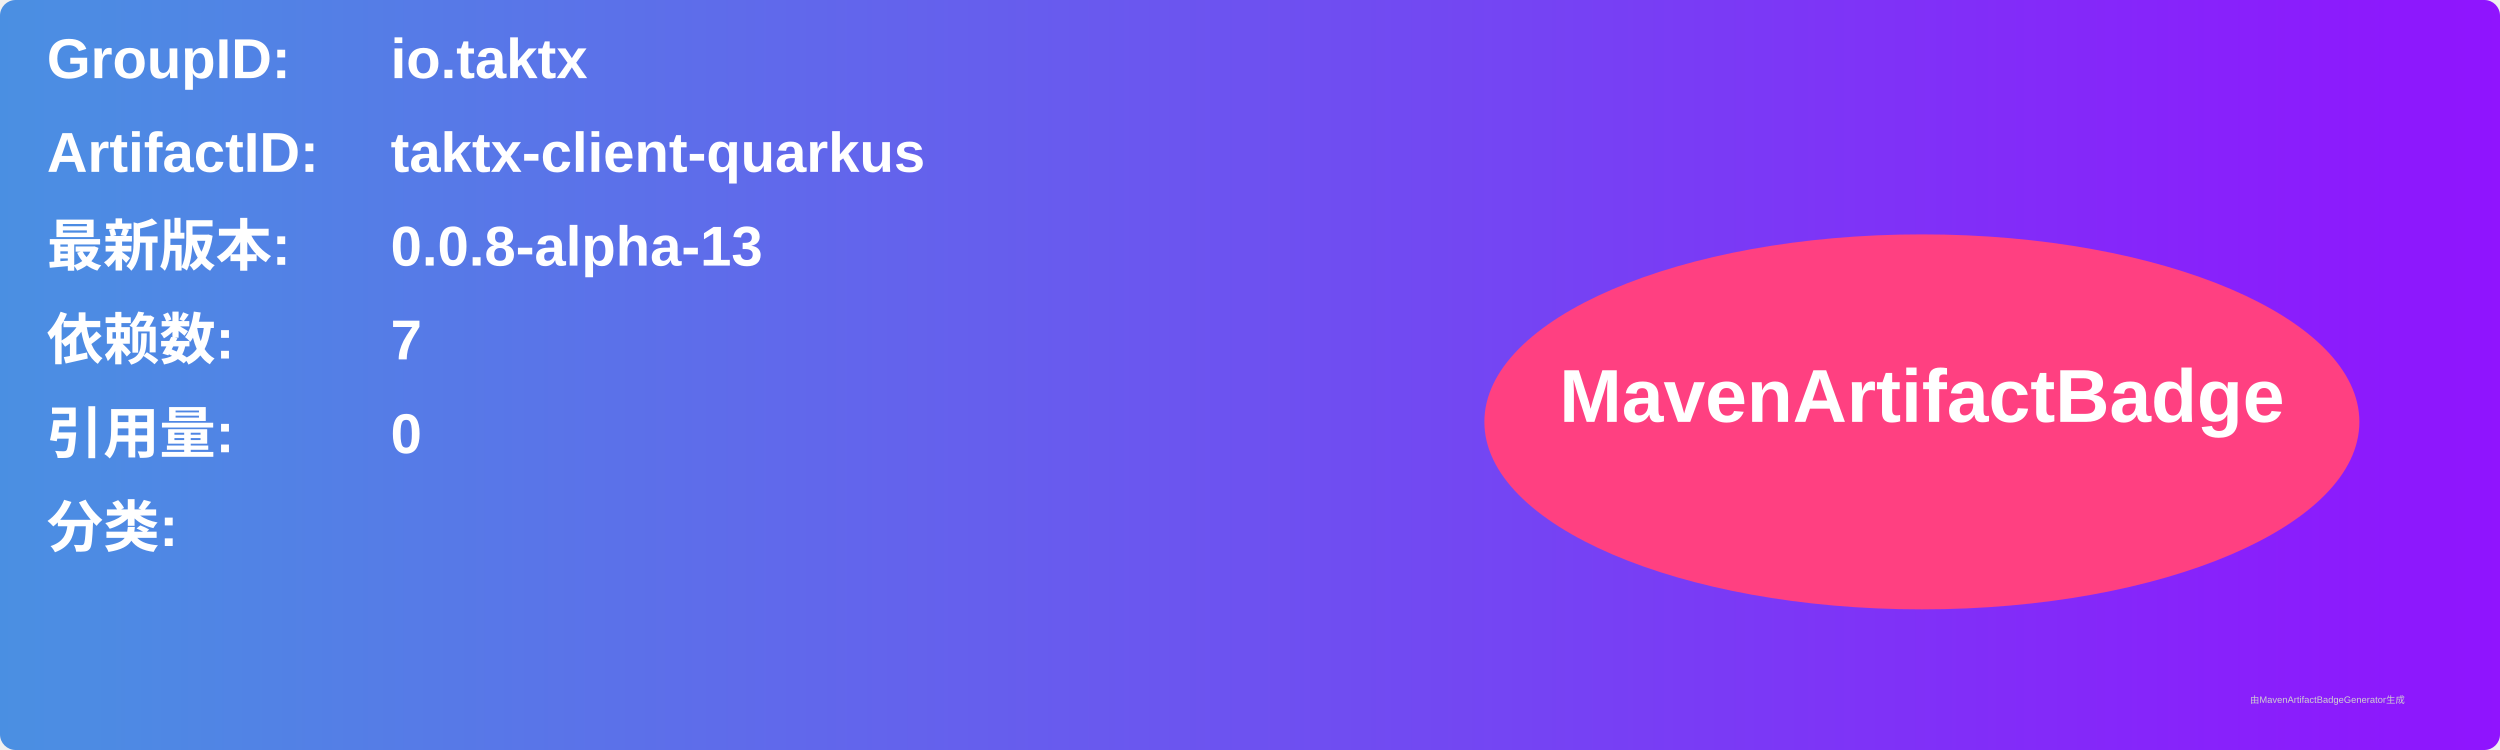
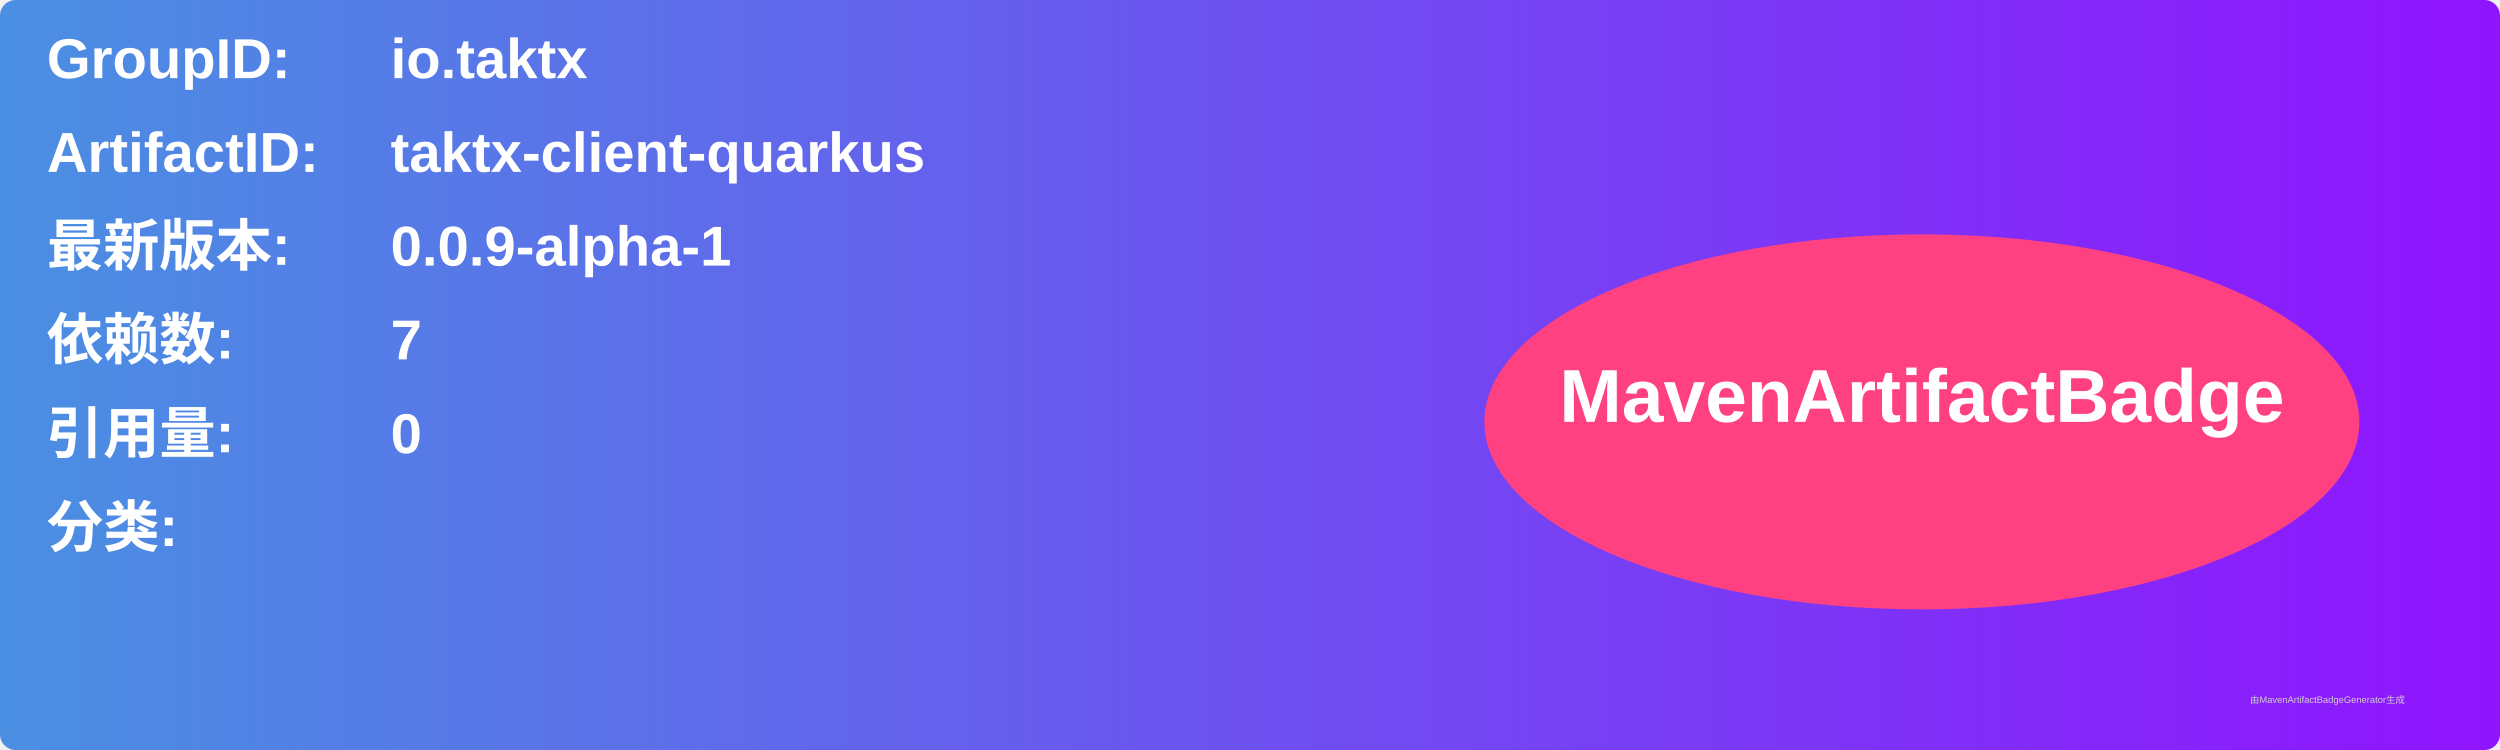
<svg xmlns="http://www.w3.org/2000/svg" width="800" height="240" viewBox="0 0 800 240">
  <linearGradient id="grad" x1="0%" y1="0%" x2="100%" y2="0%">
    <stop offset="0%" stop-color="#4a90e2" />
    <stop offset="100%" stop-color="#9013fe" />
  </linearGradient>
  <rect width="100%" height="100%" rx="5" ry="5" fill="url(#grad)" />
  <g transform="translate(15, 15)">
    <text x="0" y="10" font-family="Arial" font-size="18" fill="white" font-weight="bold" width="260">GroupID:</text>
    <text x="110" y="10" font-family="Arial" font-size="18" fill="white" font-weight="bold" width="460">io.taktx</text>
    <text x="0" y="40" font-family="Arial" font-size="18" fill="white" font-weight="bold" width="260">ArtifactID:</text>
    <text x="110" y="40" font-family="Arial" font-size="18" fill="white" font-weight="bold" width="460">taktx-client-quarkus</text>
    <text x="0" y="70" font-family="Arial" font-size="18" fill="white" font-weight="bold">最新版本:</text>
    <text x="110" y="70" font-family="Arial" font-size="18" fill="white" font-weight="bold">
-       <tspan font-weight="bold">0.0.8-alpha-13</tspan>
+       <tspan font-weight="bold">0.0.9-alpha-1</tspan>
    </text>
    <text x="0" y="100" font-family="Arial" font-size="18" fill="white" font-weight="bold">依赖数: </text>
    <text x="110" y="100" font-family="Arial" font-size="18" fill="white">
      <tspan font-weight="bold">7</tspan>
    </text>
    <text x="0" y="130" font-family="Arial" font-size="18" fill="white" font-weight="bold">引用量: </text>
    <text x="110" y="130" font-family="Arial" font-size="18" fill="white">
      <tspan font-weight="bold">0</tspan>
    </text>
    <text x="0" y="160" font-family="Arial" font-size="18" fill="white" font-weight="bold">分类:</text>
    <text x="10" y="190" font-family="Arial" font-size="10" fill="white">
      <tspan font-weight="bold" />
    </text>
    <ellipse cx="600" cy="120" rx="140" ry="60" fill="#ff4081" />
    <text x="600" y="120" text-anchor="middle" font-family="Arial" font-size="24" fill="white" font-weight="bold">MavenArtifactBadge</text>
  </g>
  <text x="720" y="225" font-family="Arial" font-size="3" fill="#d0d0d0">由MavenArtifactBadgeGenerator生成</text>
</svg>
